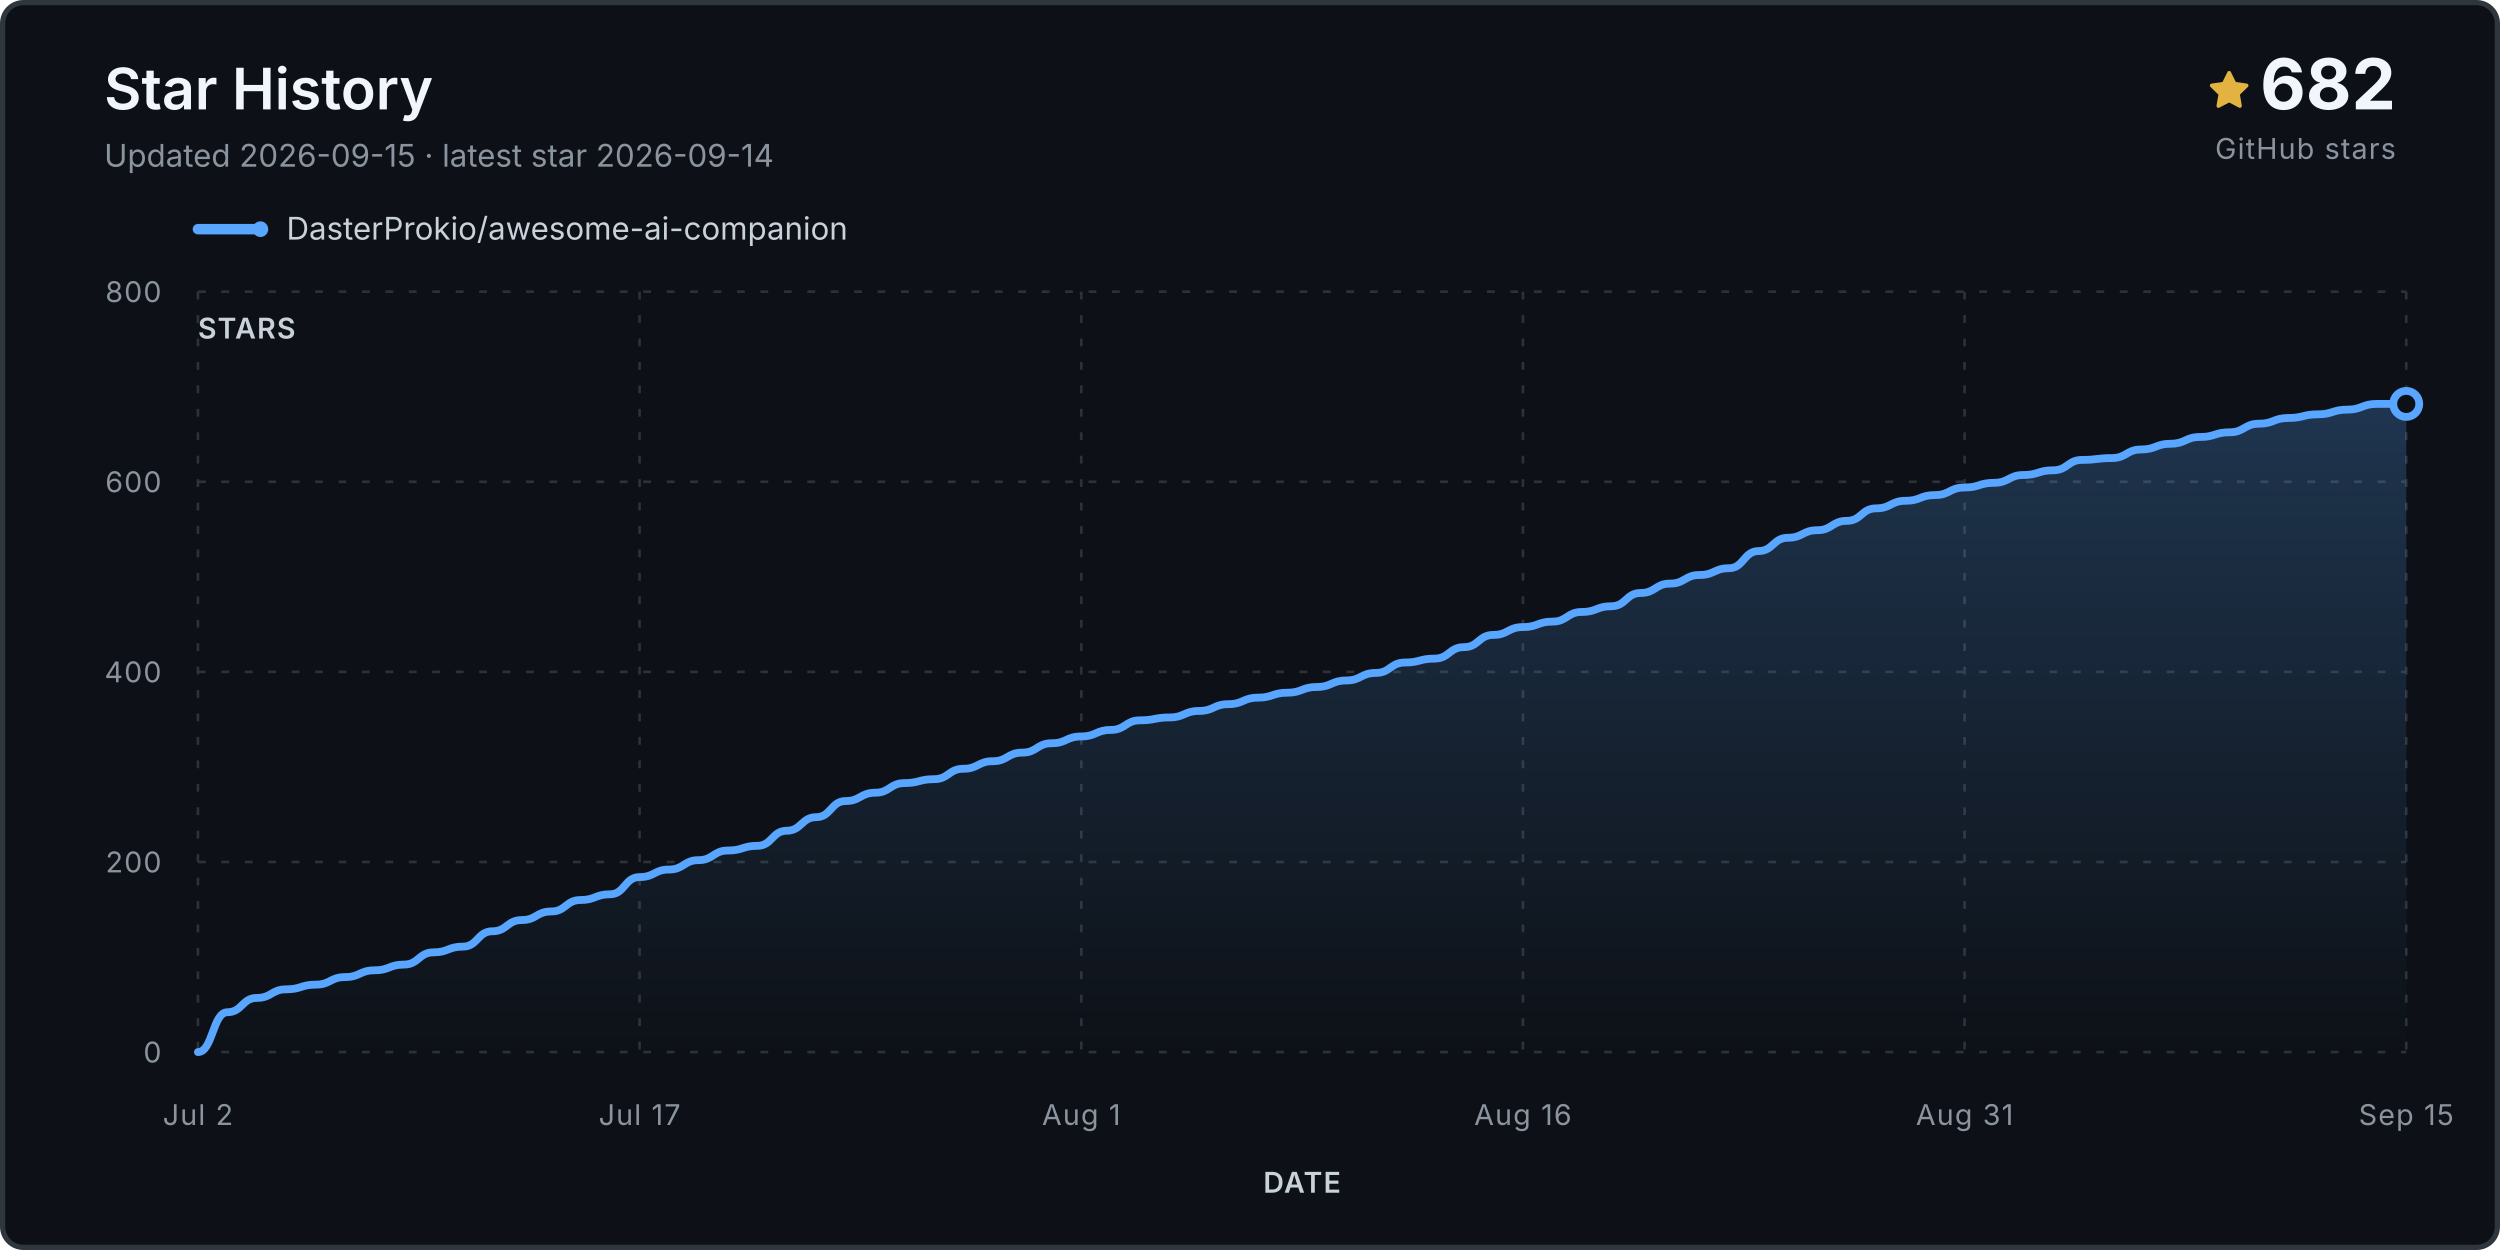
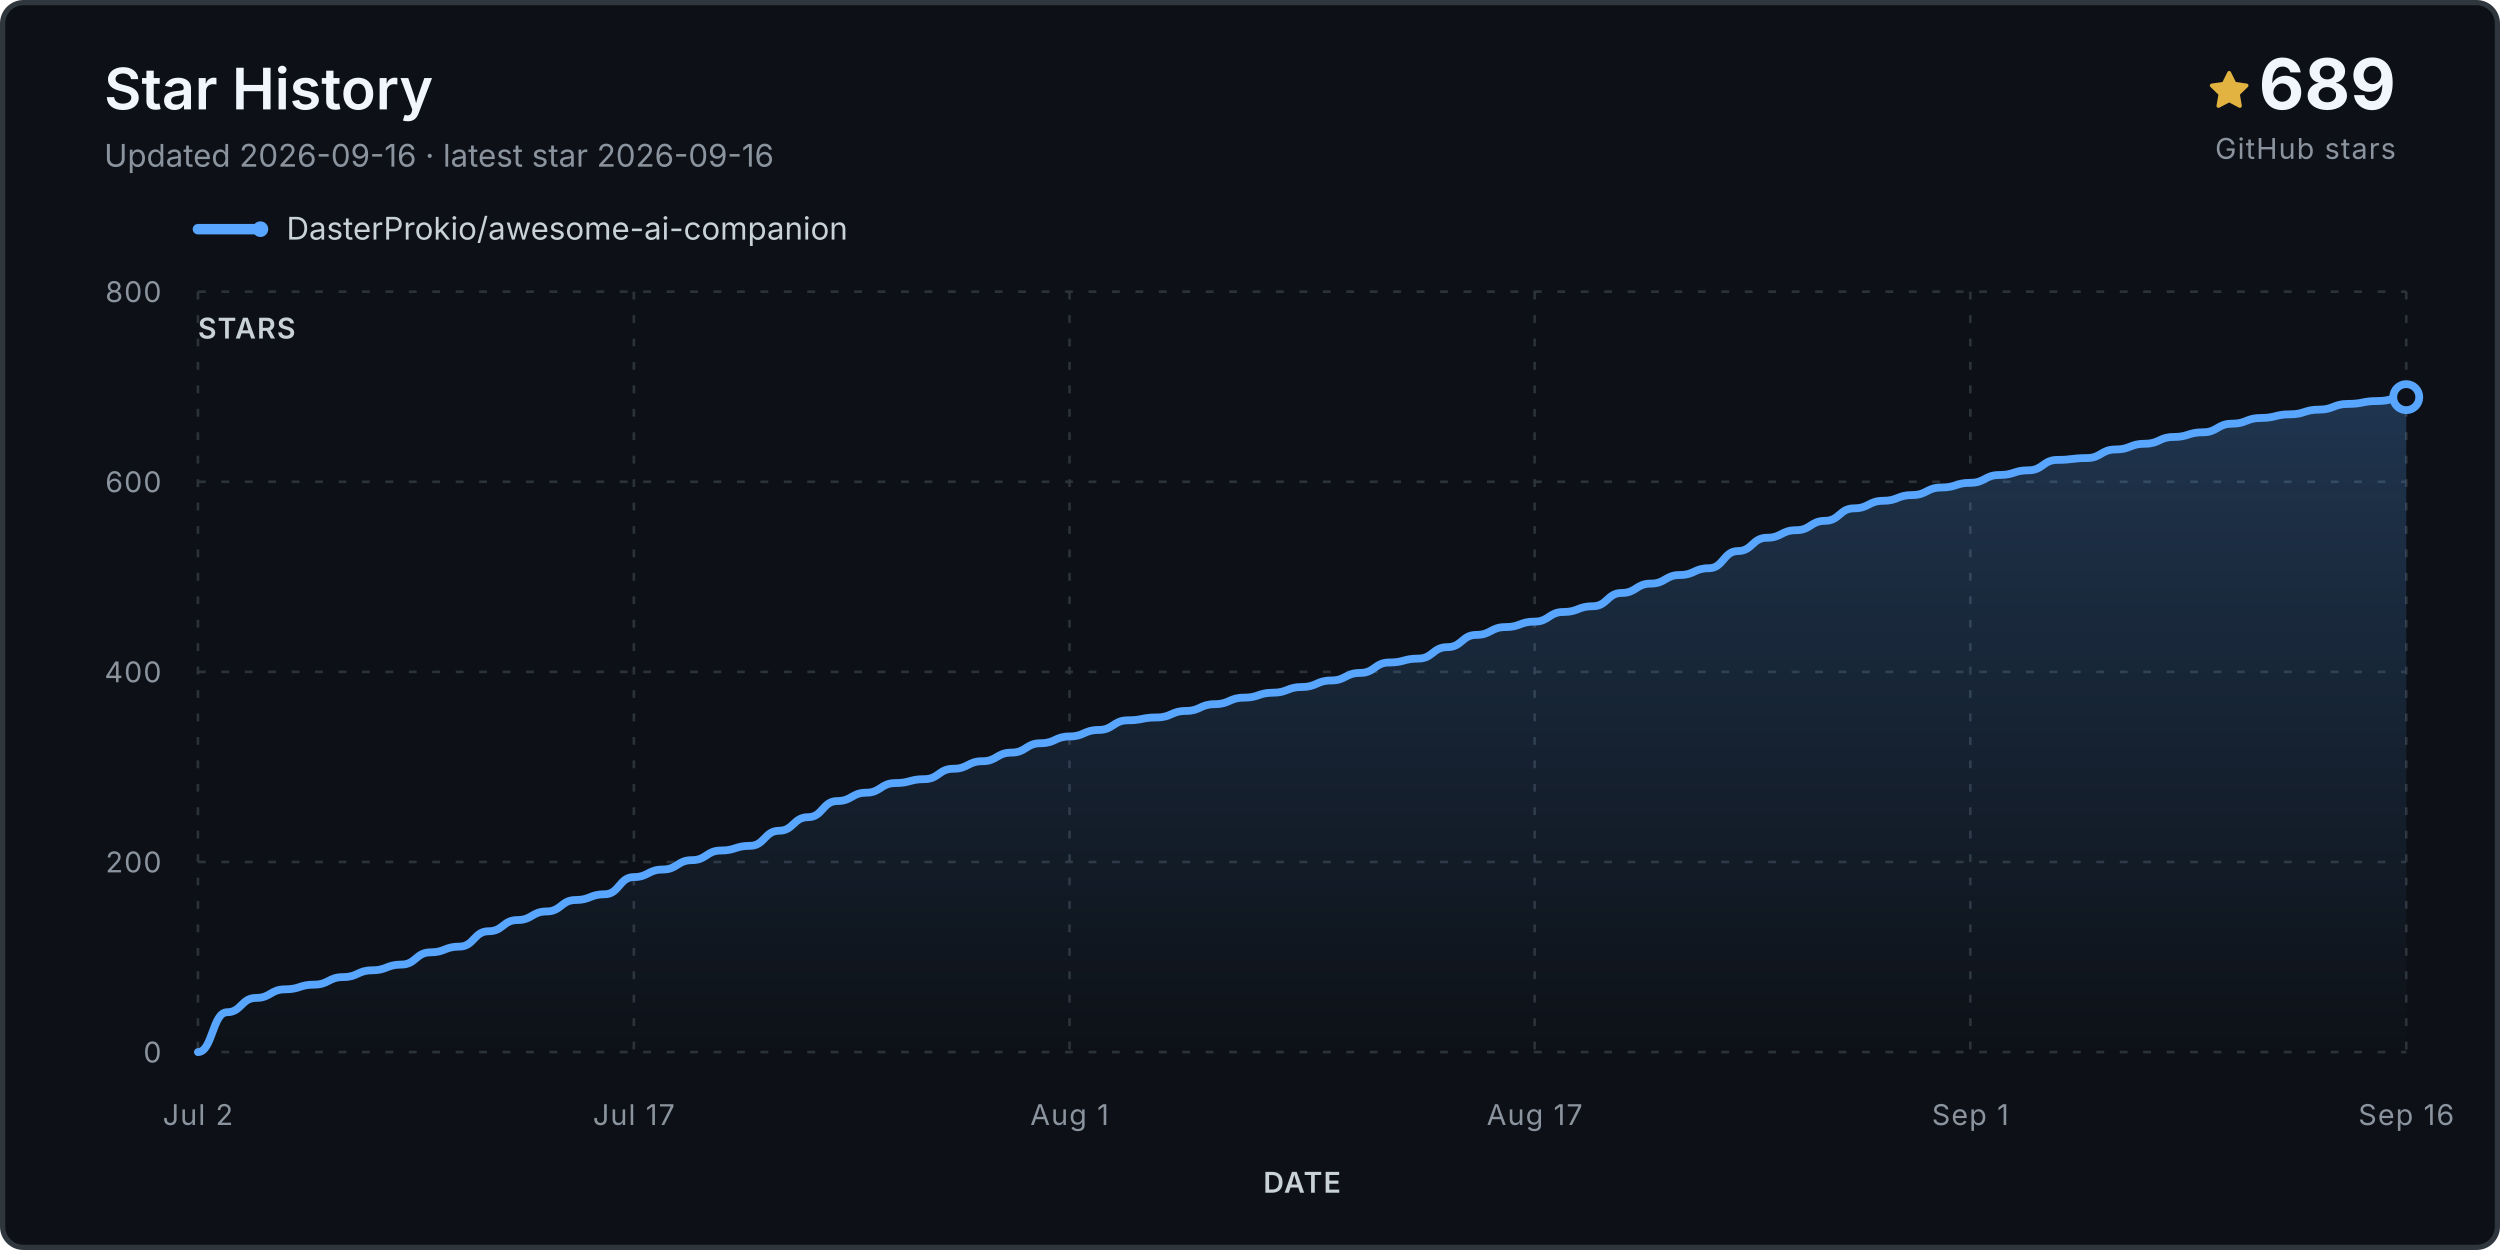
<svg xmlns="http://www.w3.org/2000/svg" viewBox="0 0 960 480" role="img" aria-labelledby="title desc">
  <defs>
    <linearGradient id="fill" x1="0" y1="0" x2="0" y2="1">
      <stop stop-color="#58a6ff" stop-opacity=".24" />
      <stop offset="1" stop-color="#58a6ff" stop-opacity="0" />
    </linearGradient>
  </defs>
  <rect x="1" y="1" width="958" height="478" rx="8" fill="#0d1117" stroke="#30363d" stroke-width="2" />
  <text x="40" y="42" class="title">Star History</text>
-   <text x="40" y="64" class="subtitle">Updated 2026-09-15 · latest star 2026-09-14</text>
+   <text x="40" y="64" class="subtitle">Updated 2026-09-16 · latest star 2026-09-16</text>
  <g transform="translate(848 27)">
    <path d="M8 .25a.75.75 0 0 1 .673.418l1.882 3.815 4.21.612a.75.75 0 0 1 .416 1.279l-3.046 2.97.719 4.193a.75.75 0 0 1-1.088.79L8 12.347l-3.766 1.98a.75.75 0 0 1-1.088-.79l.72-4.194L.818 6.374a.75.75 0 0 1 .416-1.28l4.21-.611L7.327.668A.75.75 0 0 1 8 .25Z" fill="#e3b341" />
  </g>
-   <text x="920" y="42" text-anchor="end" class="count">682</text>
+   <text x="920" y="42" text-anchor="end" class="count">689</text>
  <text x="920" y="61" text-anchor="end" class="count-label">GitHub stars</text>
  <g transform="translate(76 88)">
    <line x1="0" y1="0" x2="24" y2="0" stroke="#58a6ff" stroke-width="4" stroke-linecap="round" />
    <circle cx="24" cy="0" r="3" fill="#58a6ff" />
    <text x="34" y="4" class="legend">DasterProkio/awesome-ai-companion</text>
  </g>
  <g class="grid">
    <line x1="76" y1="404.0" x2="924" y2="404.0" />
    <text x="62" y="408.0" text-anchor="end" class="axis">0</text>
    <line x1="76" y1="331.0" x2="924" y2="331.0" />
    <text x="62" y="335.0" text-anchor="end" class="axis">200</text>
    <line x1="76" y1="258.0" x2="924" y2="258.0" />
    <text x="62" y="262.0" text-anchor="end" class="axis">400</text>
    <line x1="76" y1="185.0" x2="924" y2="185.0" />
    <text x="62" y="189.0" text-anchor="end" class="axis">600</text>
    <line x1="76" y1="112.0" x2="924" y2="112.0" />
    <text x="62" y="116.0" text-anchor="end" class="axis">800</text>
    <line x1="76.0" y1="112" x2="76.0" y2="404" />
    <text x="76.0" y="432" text-anchor="middle" class="axis">Jul 2</text>
-     <line x1="245.6" y1="112" x2="245.6" y2="404" />
-     <text x="245.6" y="432" text-anchor="middle" class="axis">Jul 17</text>
-     <line x1="415.2" y1="112" x2="415.2" y2="404" />
-     <text x="415.2" y="432" text-anchor="middle" class="axis">Aug 1</text>
-     <line x1="584.8" y1="112" x2="584.8" y2="404" />
-     <text x="584.8" y="432" text-anchor="middle" class="axis">Aug 16</text>
-     <line x1="754.4" y1="112" x2="754.4" y2="404" />
-     <text x="754.4" y="432" text-anchor="middle" class="axis">Aug 31</text>
+     <line x1="243.4" y1="112" x2="243.4" y2="404" />
+     <text x="243.4" y="432" text-anchor="middle" class="axis">Jul 17</text>
+     <line x1="410.7" y1="112" x2="410.7" y2="404" />
+     <text x="410.7" y="432" text-anchor="middle" class="axis">Aug 1</text>
+     <line x1="589.3" y1="112" x2="589.3" y2="404" />
+     <text x="589.3" y="432" text-anchor="middle" class="axis">Aug 17</text>
+     <line x1="756.6" y1="112" x2="756.6" y2="404" />
+     <text x="756.6" y="432" text-anchor="middle" class="axis">Sep 1</text>
    <line x1="924.0" y1="112" x2="924.0" y2="404" />
-     <text x="924.0" y="432" text-anchor="middle" class="axis">Sep 15</text>
+     <text x="924.0" y="432" text-anchor="middle" class="axis">Sep 16</text>
  </g>
-   <path d="M 76.0 404.0 L 76.0 404.0 C 81.7 404.0, 81.7 388.7, 87.3 388.7 C 93.0 388.7, 93.0 383.2, 98.6 383.2 C 104.3 383.2, 104.3 379.9, 109.9 379.9 C 115.6 379.9, 115.6 378.1, 121.2 378.1 C 126.9 378.1, 126.9 375.2, 132.5 375.2 C 138.2 375.2, 138.2 372.6, 143.8 372.6 C 149.5 372.6, 149.5 370.4, 155.1 370.4 C 160.8 370.4, 160.8 365.7, 166.5 365.7 C 172.1 365.7, 172.1 363.5, 177.8 363.5 C 183.4 363.5, 183.4 357.6, 189.1 357.6 C 194.7 357.6, 194.7 353.3, 200.4 353.3 C 206.0 353.3, 206.0 350.0, 211.7 350.0 C 217.3 350.0, 217.3 345.6, 223.0 345.6 C 228.6 345.6, 228.6 343.4, 234.3 343.4 C 239.9 343.4, 239.9 336.8, 245.6 336.8 C 251.3 336.8, 251.3 333.9, 256.9 333.9 C 262.6 333.9, 262.6 330.3, 268.2 330.3 C 273.9 330.3, 273.9 326.6, 279.5 326.6 C 285.2 326.6, 285.2 324.8, 290.8 324.8 C 296.5 324.8, 296.5 319.0, 302.1 319.0 C 307.8 319.0, 307.8 313.8, 313.4 313.8 C 319.1 313.8, 319.1 307.6, 324.7 307.6 C 330.4 307.6, 330.4 304.4, 336.1 304.4 C 341.7 304.4, 341.7 300.7, 347.4 300.7 C 353.0 300.7, 353.0 299.2, 358.7 299.2 C 364.3 299.2, 364.3 295.2, 370.0 295.2 C 375.6 295.2, 375.6 292.3, 381.3 292.3 C 386.9 292.3, 386.9 289.0, 392.6 289.0 C 398.2 289.0, 398.2 285.4, 403.9 285.4 C 409.5 285.4, 409.5 282.8, 415.2 282.8 C 420.9 282.8, 420.9 280.3, 426.5 280.3 C 432.2 280.3, 432.2 276.6, 437.8 276.6 C 443.5 276.6, 443.5 275.5, 449.1 275.5 C 454.8 275.5, 454.8 273.0, 460.4 273.0 C 466.1 273.0, 466.1 270.4, 471.7 270.4 C 477.4 270.4, 477.4 267.9, 483.0 267.9 C 488.7 267.9, 488.7 266.0, 494.3 266.0 C 500.0 266.0, 500.0 263.8, 505.7 263.8 C 511.3 263.8, 511.3 261.3, 517.0 261.3 C 522.6 261.3, 522.6 258.4, 528.3 258.4 C 533.9 258.4, 533.9 254.4, 539.6 254.4 C 545.2 254.4, 545.2 252.9, 550.9 252.9 C 556.5 252.9, 556.5 248.5, 562.2 248.5 C 567.8 248.5, 567.8 243.8, 573.5 243.8 C 579.1 243.8, 579.1 240.8, 584.8 240.8 C 590.5 240.8, 590.5 238.7, 596.1 238.7 C 601.8 238.7, 601.8 235.0, 607.4 235.0 C 613.1 235.0, 613.1 232.8, 618.7 232.8 C 624.4 232.8, 624.4 227.7, 630.0 227.7 C 635.7 227.7, 635.7 224.1, 641.3 224.1 C 647.0 224.1, 647.0 220.8, 652.6 220.8 C 658.3 220.8, 658.3 218.2, 663.9 218.2 C 669.6 218.2, 669.6 211.6, 675.3 211.6 C 680.9 211.6, 680.9 206.5, 686.6 206.5 C 692.2 206.5, 692.2 203.6, 697.9 203.6 C 703.5 203.6, 703.5 200.0, 709.2 200.0 C 714.8 200.0, 714.8 195.2, 720.5 195.2 C 726.1 195.2, 726.1 192.3, 731.8 192.3 C 737.4 192.3, 737.4 190.1, 743.1 190.1 C 748.7 190.1, 748.7 187.2, 754.4 187.2 C 760.1 187.2, 760.1 185.4, 765.7 185.4 C 771.4 185.4, 771.4 182.4, 777.0 182.4 C 782.7 182.4, 782.7 180.6, 788.3 180.6 C 794.0 180.6, 794.0 176.6, 799.6 176.6 C 805.3 176.6, 805.3 175.9, 810.9 175.9 C 816.6 175.9, 816.6 172.6, 822.2 172.6 C 827.9 172.6, 827.9 170.4, 833.5 170.4 C 839.2 170.4, 839.2 167.8, 844.9 167.8 C 850.5 167.8, 850.5 166.0, 856.2 166.0 C 861.8 166.0, 861.8 162.7, 867.5 162.7 C 873.1 162.7, 873.1 160.5, 878.8 160.5 C 884.4 160.5, 884.4 159.1, 890.1 159.1 C 895.7 159.1, 895.7 157.3, 901.4 157.3 C 907.0 157.3, 907.0 155.1, 912.7 155.1 C 918.3 155.1, 918.3 155.1, 924.0 155.1 L 924.0 404.0 Z" fill="url(#fill)" />
-   <path d="M 76.0 404.0 C 81.7 404.0, 81.7 388.7, 87.3 388.7 C 93.0 388.7, 93.0 383.2, 98.6 383.2 C 104.3 383.2, 104.3 379.9, 109.9 379.9 C 115.6 379.9, 115.6 378.1, 121.2 378.1 C 126.9 378.1, 126.9 375.2, 132.5 375.2 C 138.2 375.2, 138.2 372.6, 143.8 372.6 C 149.5 372.6, 149.5 370.4, 155.1 370.4 C 160.8 370.4, 160.8 365.7, 166.5 365.7 C 172.1 365.7, 172.1 363.5, 177.8 363.5 C 183.4 363.5, 183.4 357.6, 189.1 357.6 C 194.7 357.6, 194.7 353.3, 200.4 353.3 C 206.0 353.3, 206.0 350.0, 211.7 350.0 C 217.3 350.0, 217.3 345.6, 223.0 345.6 C 228.6 345.6, 228.6 343.4, 234.3 343.4 C 239.9 343.4, 239.9 336.8, 245.6 336.8 C 251.3 336.8, 251.3 333.9, 256.9 333.9 C 262.6 333.9, 262.6 330.3, 268.2 330.3 C 273.9 330.3, 273.9 326.6, 279.5 326.6 C 285.2 326.6, 285.2 324.8, 290.8 324.8 C 296.5 324.8, 296.5 319.0, 302.1 319.0 C 307.8 319.0, 307.8 313.8, 313.4 313.8 C 319.1 313.8, 319.1 307.6, 324.7 307.6 C 330.4 307.6, 330.4 304.4, 336.1 304.4 C 341.7 304.4, 341.7 300.7, 347.4 300.7 C 353.0 300.7, 353.0 299.2, 358.7 299.2 C 364.3 299.2, 364.3 295.2, 370.0 295.2 C 375.6 295.2, 375.6 292.3, 381.3 292.3 C 386.9 292.3, 386.9 289.0, 392.6 289.0 C 398.2 289.0, 398.2 285.4, 403.9 285.4 C 409.5 285.4, 409.5 282.8, 415.2 282.8 C 420.9 282.8, 420.9 280.3, 426.5 280.3 C 432.2 280.3, 432.2 276.6, 437.8 276.6 C 443.5 276.6, 443.5 275.5, 449.1 275.5 C 454.8 275.5, 454.8 273.0, 460.4 273.0 C 466.1 273.0, 466.1 270.4, 471.7 270.4 C 477.4 270.4, 477.4 267.9, 483.0 267.9 C 488.7 267.9, 488.7 266.0, 494.3 266.0 C 500.0 266.0, 500.0 263.8, 505.7 263.8 C 511.3 263.8, 511.3 261.3, 517.0 261.3 C 522.6 261.3, 522.6 258.4, 528.3 258.4 C 533.9 258.4, 533.9 254.4, 539.6 254.4 C 545.2 254.4, 545.2 252.9, 550.9 252.9 C 556.5 252.9, 556.5 248.5, 562.2 248.5 C 567.8 248.5, 567.8 243.8, 573.5 243.8 C 579.1 243.8, 579.1 240.8, 584.8 240.8 C 590.5 240.8, 590.5 238.7, 596.1 238.7 C 601.8 238.7, 601.8 235.0, 607.4 235.0 C 613.1 235.0, 613.1 232.8, 618.7 232.8 C 624.4 232.8, 624.4 227.7, 630.0 227.7 C 635.7 227.7, 635.7 224.1, 641.3 224.1 C 647.0 224.1, 647.0 220.8, 652.6 220.8 C 658.3 220.8, 658.3 218.2, 663.9 218.2 C 669.6 218.2, 669.6 211.6, 675.3 211.6 C 680.9 211.6, 680.9 206.5, 686.6 206.5 C 692.2 206.5, 692.2 203.6, 697.9 203.6 C 703.5 203.6, 703.5 200.0, 709.2 200.0 C 714.8 200.0, 714.8 195.2, 720.5 195.2 C 726.1 195.2, 726.1 192.3, 731.8 192.3 C 737.4 192.3, 737.4 190.1, 743.1 190.1 C 748.7 190.1, 748.7 187.2, 754.4 187.2 C 760.1 187.2, 760.1 185.4, 765.7 185.4 C 771.4 185.4, 771.4 182.4, 777.0 182.4 C 782.7 182.4, 782.7 180.6, 788.3 180.6 C 794.0 180.6, 794.0 176.6, 799.6 176.6 C 805.3 176.6, 805.3 175.9, 810.9 175.9 C 816.6 175.9, 816.6 172.6, 822.2 172.6 C 827.9 172.6, 827.9 170.4, 833.5 170.4 C 839.2 170.4, 839.2 167.8, 844.9 167.8 C 850.5 167.8, 850.5 166.0, 856.2 166.0 C 861.8 166.0, 861.8 162.7, 867.5 162.7 C 873.1 162.7, 873.1 160.5, 878.8 160.5 C 884.4 160.5, 884.4 159.1, 890.1 159.1 C 895.7 159.1, 895.7 157.3, 901.4 157.3 C 907.0 157.3, 907.0 155.1, 912.7 155.1 C 918.3 155.1, 918.3 155.1, 924.0 155.1" fill="none" stroke="#58a6ff" stroke-width="3" stroke-linecap="round" stroke-linejoin="round" />
-   <circle cx="924.0" cy="155.1" r="5" fill="#0d1117" stroke="#58a6ff" stroke-width="3" />
+   <path d="M 76.0 404.0 L 76.0 404.0 C 81.6 404.0, 81.6 388.7, 87.2 388.7 C 92.7 388.7, 92.7 383.2, 98.3 383.2 C 103.9 383.2, 103.9 379.9, 109.5 379.9 C 115.1 379.9, 115.1 378.1, 120.6 378.1 C 126.2 378.1, 126.2 375.2, 131.8 375.2 C 137.4 375.2, 137.4 372.6, 142.9 372.6 C 148.5 372.6, 148.5 370.4, 154.1 370.4 C 159.7 370.4, 159.7 365.7, 165.3 365.7 C 170.8 365.7, 170.8 363.5, 176.4 363.5 C 182.0 363.5, 182.0 357.6, 187.6 357.6 C 193.2 357.6, 193.2 353.3, 198.7 353.3 C 204.3 353.3, 204.3 350.0, 209.9 350.0 C 215.5 350.0, 215.5 345.6, 221.1 345.6 C 226.6 345.6, 226.6 343.4, 232.2 343.4 C 237.8 343.4, 237.8 336.8, 243.4 336.8 C 248.9 336.8, 248.9 333.9, 254.5 333.9 C 260.1 333.9, 260.1 330.3, 265.7 330.3 C 271.3 330.3, 271.3 326.6, 276.8 326.6 C 282.4 326.6, 282.4 324.8, 288.0 324.8 C 293.6 324.8, 293.6 319.0, 299.2 319.0 C 304.7 319.0, 304.7 313.8, 310.3 313.8 C 315.9 313.8, 315.9 307.6, 321.5 307.6 C 327.1 307.6, 327.1 304.4, 332.6 304.4 C 338.2 304.4, 338.2 300.7, 343.8 300.7 C 349.4 300.7, 349.4 299.2, 354.9 299.2 C 360.5 299.2, 360.5 295.2, 366.1 295.2 C 371.7 295.2, 371.7 292.3, 377.3 292.3 C 382.8 292.3, 382.8 289.0, 388.4 289.0 C 394.0 289.0, 394.0 285.4, 399.6 285.4 C 405.2 285.4, 405.2 282.8, 410.7 282.8 C 416.3 282.8, 416.3 280.3, 421.9 280.3 C 427.5 280.3, 427.5 276.6, 433.1 276.6 C 438.6 276.6, 438.6 275.5, 444.2 275.5 C 449.8 275.5, 449.8 273.0, 455.4 273.0 C 460.9 273.0, 460.9 270.4, 466.5 270.4 C 472.1 270.4, 472.1 267.9, 477.7 267.9 C 483.3 267.9, 483.3 266.0, 488.8 266.0 C 494.4 266.0, 494.4 263.8, 500.0 263.8 C 505.6 263.8, 505.6 261.3, 511.2 261.3 C 516.7 261.3, 516.7 258.4, 522.3 258.4 C 527.9 258.4, 527.9 254.4, 533.5 254.4 C 539.1 254.4, 539.1 252.9, 544.6 252.9 C 550.2 252.9, 550.2 248.5, 555.8 248.5 C 561.4 248.5, 561.4 243.8, 566.9 243.8 C 572.5 243.8, 572.5 240.8, 578.1 240.8 C 583.7 240.8, 583.7 238.7, 589.3 238.7 C 594.8 238.7, 594.8 235.0, 600.4 235.0 C 606.0 235.0, 606.0 232.8, 611.6 232.8 C 617.2 232.8, 617.2 227.7, 622.7 227.7 C 628.3 227.7, 628.3 224.1, 633.9 224.1 C 639.5 224.1, 639.5 220.8, 645.1 220.8 C 650.6 220.8, 650.6 218.2, 656.2 218.2 C 661.8 218.2, 661.8 211.6, 667.4 211.6 C 672.9 211.6, 672.9 206.5, 678.5 206.5 C 684.1 206.5, 684.1 203.6, 689.7 203.6 C 695.3 203.6, 695.3 200.0, 700.8 200.0 C 706.4 200.0, 706.4 195.2, 712.0 195.2 C 717.6 195.2, 717.6 192.3, 723.2 192.3 C 728.7 192.3, 728.7 190.1, 734.3 190.1 C 739.9 190.1, 739.9 187.2, 745.5 187.2 C 751.1 187.2, 751.1 185.4, 756.6 185.4 C 762.2 185.4, 762.2 182.4, 767.8 182.4 C 773.4 182.4, 773.4 180.6, 778.9 180.6 C 784.5 180.6, 784.5 176.6, 790.1 176.6 C 795.7 176.6, 795.7 175.9, 801.3 175.9 C 806.8 175.9, 806.8 172.6, 812.4 172.6 C 818.0 172.6, 818.0 170.4, 823.6 170.4 C 829.2 170.4, 829.2 167.8, 834.7 167.8 C 840.3 167.8, 840.3 166.0, 845.9 166.0 C 851.5 166.0, 851.5 162.7, 857.1 162.7 C 862.6 162.7, 862.6 160.5, 868.2 160.5 C 873.8 160.5, 873.8 159.1, 879.4 159.1 C 884.9 159.1, 884.9 157.3, 890.5 157.3 C 896.1 157.3, 896.1 155.1, 901.7 155.1 C 907.3 155.1, 907.3 154.0, 912.8 154.0 C 918.4 154.0, 918.4 152.5, 924.0 152.5 L 924.0 404.0 Z" fill="url(#fill)" />
+   <path d="M 76.0 404.0 C 81.6 404.0, 81.6 388.7, 87.2 388.7 C 92.7 388.7, 92.7 383.2, 98.3 383.2 C 103.9 383.2, 103.9 379.9, 109.5 379.9 C 115.1 379.9, 115.1 378.1, 120.6 378.1 C 126.2 378.1, 126.2 375.2, 131.8 375.2 C 137.4 375.2, 137.4 372.6, 142.9 372.6 C 148.5 372.6, 148.5 370.4, 154.1 370.4 C 159.7 370.4, 159.7 365.7, 165.3 365.7 C 170.8 365.7, 170.8 363.5, 176.4 363.5 C 182.0 363.5, 182.0 357.6, 187.6 357.6 C 193.2 357.6, 193.2 353.3, 198.7 353.3 C 204.3 353.3, 204.3 350.0, 209.9 350.0 C 215.5 350.0, 215.5 345.6, 221.1 345.6 C 226.6 345.6, 226.6 343.4, 232.2 343.4 C 237.8 343.4, 237.8 336.8, 243.4 336.8 C 248.9 336.8, 248.9 333.9, 254.5 333.9 C 260.1 333.9, 260.1 330.3, 265.7 330.3 C 271.3 330.3, 271.3 326.6, 276.8 326.6 C 282.4 326.6, 282.4 324.8, 288.0 324.8 C 293.6 324.8, 293.6 319.0, 299.2 319.0 C 304.7 319.0, 304.7 313.8, 310.3 313.8 C 315.9 313.8, 315.9 307.6, 321.5 307.6 C 327.1 307.6, 327.1 304.4, 332.6 304.4 C 338.2 304.4, 338.2 300.7, 343.8 300.7 C 349.4 300.7, 349.4 299.2, 354.9 299.2 C 360.5 299.2, 360.5 295.2, 366.1 295.2 C 371.7 295.2, 371.7 292.3, 377.3 292.3 C 382.8 292.3, 382.8 289.0, 388.4 289.0 C 394.0 289.0, 394.0 285.4, 399.6 285.4 C 405.2 285.4, 405.2 282.8, 410.7 282.8 C 416.3 282.8, 416.3 280.3, 421.9 280.3 C 427.5 280.3, 427.5 276.6, 433.1 276.6 C 438.6 276.6, 438.6 275.5, 444.2 275.5 C 449.8 275.5, 449.8 273.0, 455.4 273.0 C 460.9 273.0, 460.9 270.4, 466.5 270.4 C 472.1 270.4, 472.1 267.9, 477.7 267.9 C 483.3 267.9, 483.3 266.0, 488.8 266.0 C 494.4 266.0, 494.4 263.8, 500.0 263.8 C 505.6 263.8, 505.6 261.3, 511.2 261.3 C 516.7 261.3, 516.7 258.4, 522.3 258.4 C 527.9 258.4, 527.9 254.4, 533.5 254.4 C 539.1 254.4, 539.1 252.9, 544.6 252.9 C 550.2 252.9, 550.2 248.5, 555.8 248.5 C 561.4 248.5, 561.4 243.8, 566.9 243.8 C 572.5 243.8, 572.5 240.8, 578.1 240.8 C 583.7 240.8, 583.7 238.7, 589.3 238.7 C 594.8 238.7, 594.8 235.0, 600.4 235.0 C 606.0 235.0, 606.0 232.8, 611.6 232.8 C 617.2 232.8, 617.2 227.7, 622.7 227.7 C 628.3 227.7, 628.3 224.1, 633.9 224.1 C 639.5 224.1, 639.5 220.8, 645.1 220.8 C 650.6 220.8, 650.6 218.2, 656.2 218.2 C 661.8 218.2, 661.8 211.6, 667.4 211.6 C 672.9 211.6, 672.9 206.5, 678.5 206.5 C 684.1 206.5, 684.1 203.6, 689.7 203.6 C 695.3 203.6, 695.3 200.0, 700.8 200.0 C 706.4 200.0, 706.4 195.2, 712.0 195.2 C 717.6 195.2, 717.6 192.3, 723.2 192.3 C 728.7 192.3, 728.7 190.1, 734.3 190.1 C 739.9 190.1, 739.9 187.2, 745.5 187.2 C 751.1 187.2, 751.1 185.4, 756.6 185.4 C 762.2 185.4, 762.2 182.4, 767.8 182.4 C 773.4 182.4, 773.4 180.6, 778.9 180.6 C 784.5 180.6, 784.5 176.6, 790.1 176.6 C 795.7 176.6, 795.7 175.9, 801.3 175.9 C 806.8 175.9, 806.8 172.6, 812.4 172.6 C 818.0 172.6, 818.0 170.4, 823.6 170.4 C 829.2 170.4, 829.2 167.8, 834.7 167.8 C 840.3 167.8, 840.3 166.0, 845.9 166.0 C 851.5 166.0, 851.5 162.7, 857.1 162.7 C 862.6 162.7, 862.6 160.5, 868.2 160.5 C 873.8 160.5, 873.8 159.1, 879.4 159.1 C 884.9 159.1, 884.9 157.3, 890.5 157.3 C 896.1 157.3, 896.1 155.1, 901.7 155.1 C 907.3 155.1, 907.3 154.0, 912.8 154.0 C 918.4 154.0, 918.4 152.5, 924.0 152.5" fill="none" stroke="#58a6ff" stroke-width="3" stroke-linecap="round" stroke-linejoin="round" />
+   <circle cx="924.0" cy="152.5" r="5" fill="#0d1117" stroke="#58a6ff" stroke-width="3" />
  <text x="76" y="130" class="axis-title">STARS</text>
  <text x="500.0" y="458" text-anchor="middle" class="axis-title">DATE</text>
  <style>.title{font:600 22px -apple-system,BlinkMacSystemFont,'Segoe UI',sans-serif;fill:#f0f6fc}.subtitle,.footer{font:12px -apple-system,BlinkMacSystemFont,'Segoe UI',sans-serif;fill:#8b949e}.legend{font:12px -apple-system,BlinkMacSystemFont,'Segoe UI',sans-serif;fill:#c9d1d9}.count{font:700 27px -apple-system,BlinkMacSystemFont,'Segoe UI',sans-serif;fill:#f0f6fc}.count-label,.axis,.axis-title{font:11px -apple-system,BlinkMacSystemFont,'Segoe UI',sans-serif;fill:#8b949e;letter-spacing:.04em}.axis-title{font-weight:600;fill:#c9d1d9}.grid line{stroke:#30363d;stroke-opacity:.9;stroke-dasharray:3 6}</style>
</svg>
